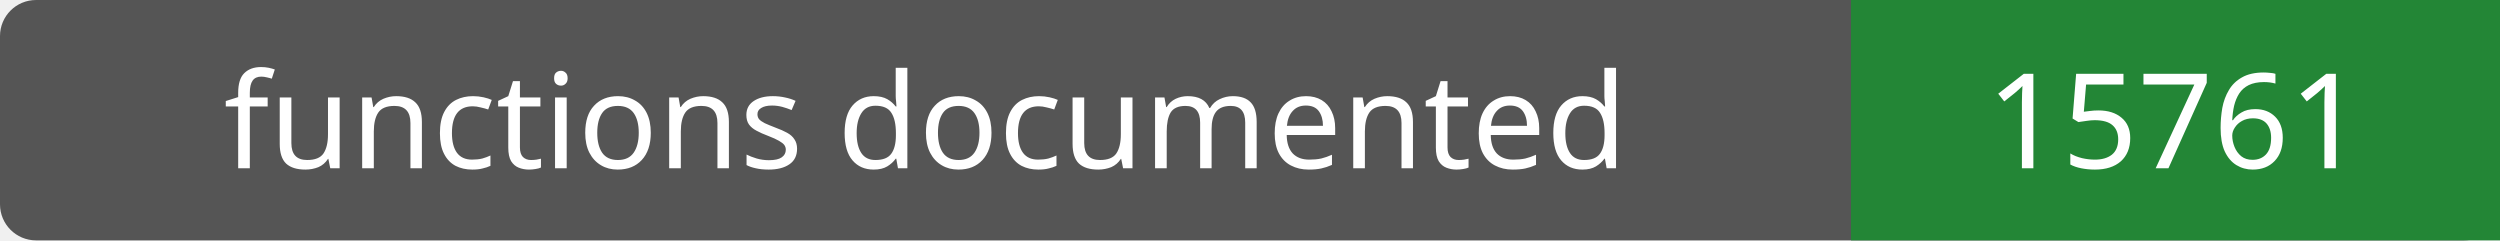
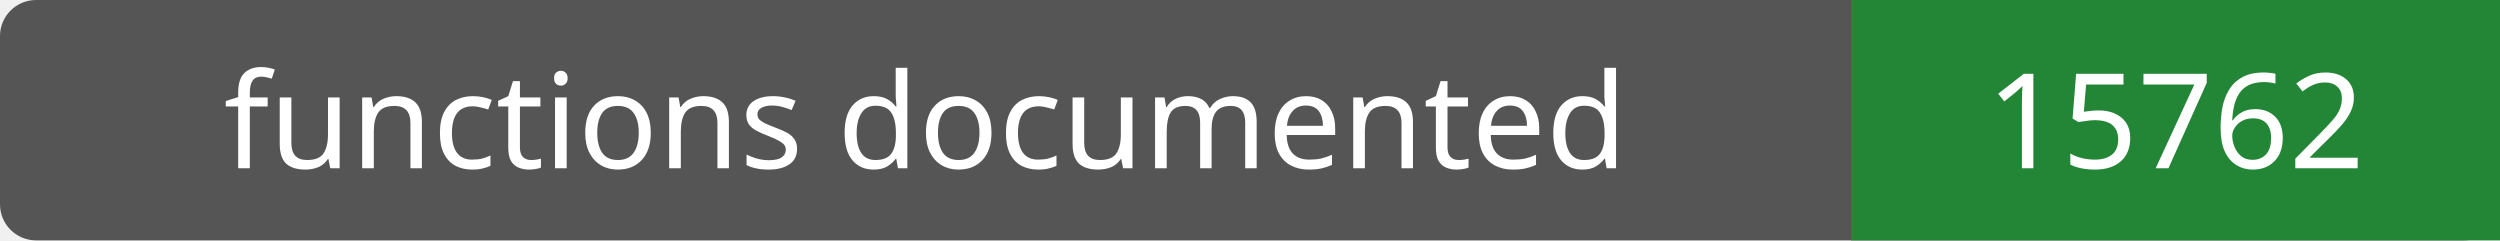
- <svg xmlns="http://www.w3.org/2000/svg" width="208" height="20" role="img" aria-label="functions documented: 15761">
+ <svg xmlns="http://www.w3.org/2000/svg" width="208" height="20" role="img" aria-label="functions documented: 15762">
  <rect width="208" height="20" rx="3" fill="#555" />
  <path fill="#238636" d="M154 0h54v20H154z" />
  <g fill="#fff" text-anchor="middle" font-family="Verdana,sans-serif" font-size="11">
    <text x="77.0" y="14">functions documented</text>
-     <text x="181.0" y="14">15761</text>
+     <text x="181.0" y="14">15762</text>
  </g>
</svg>
